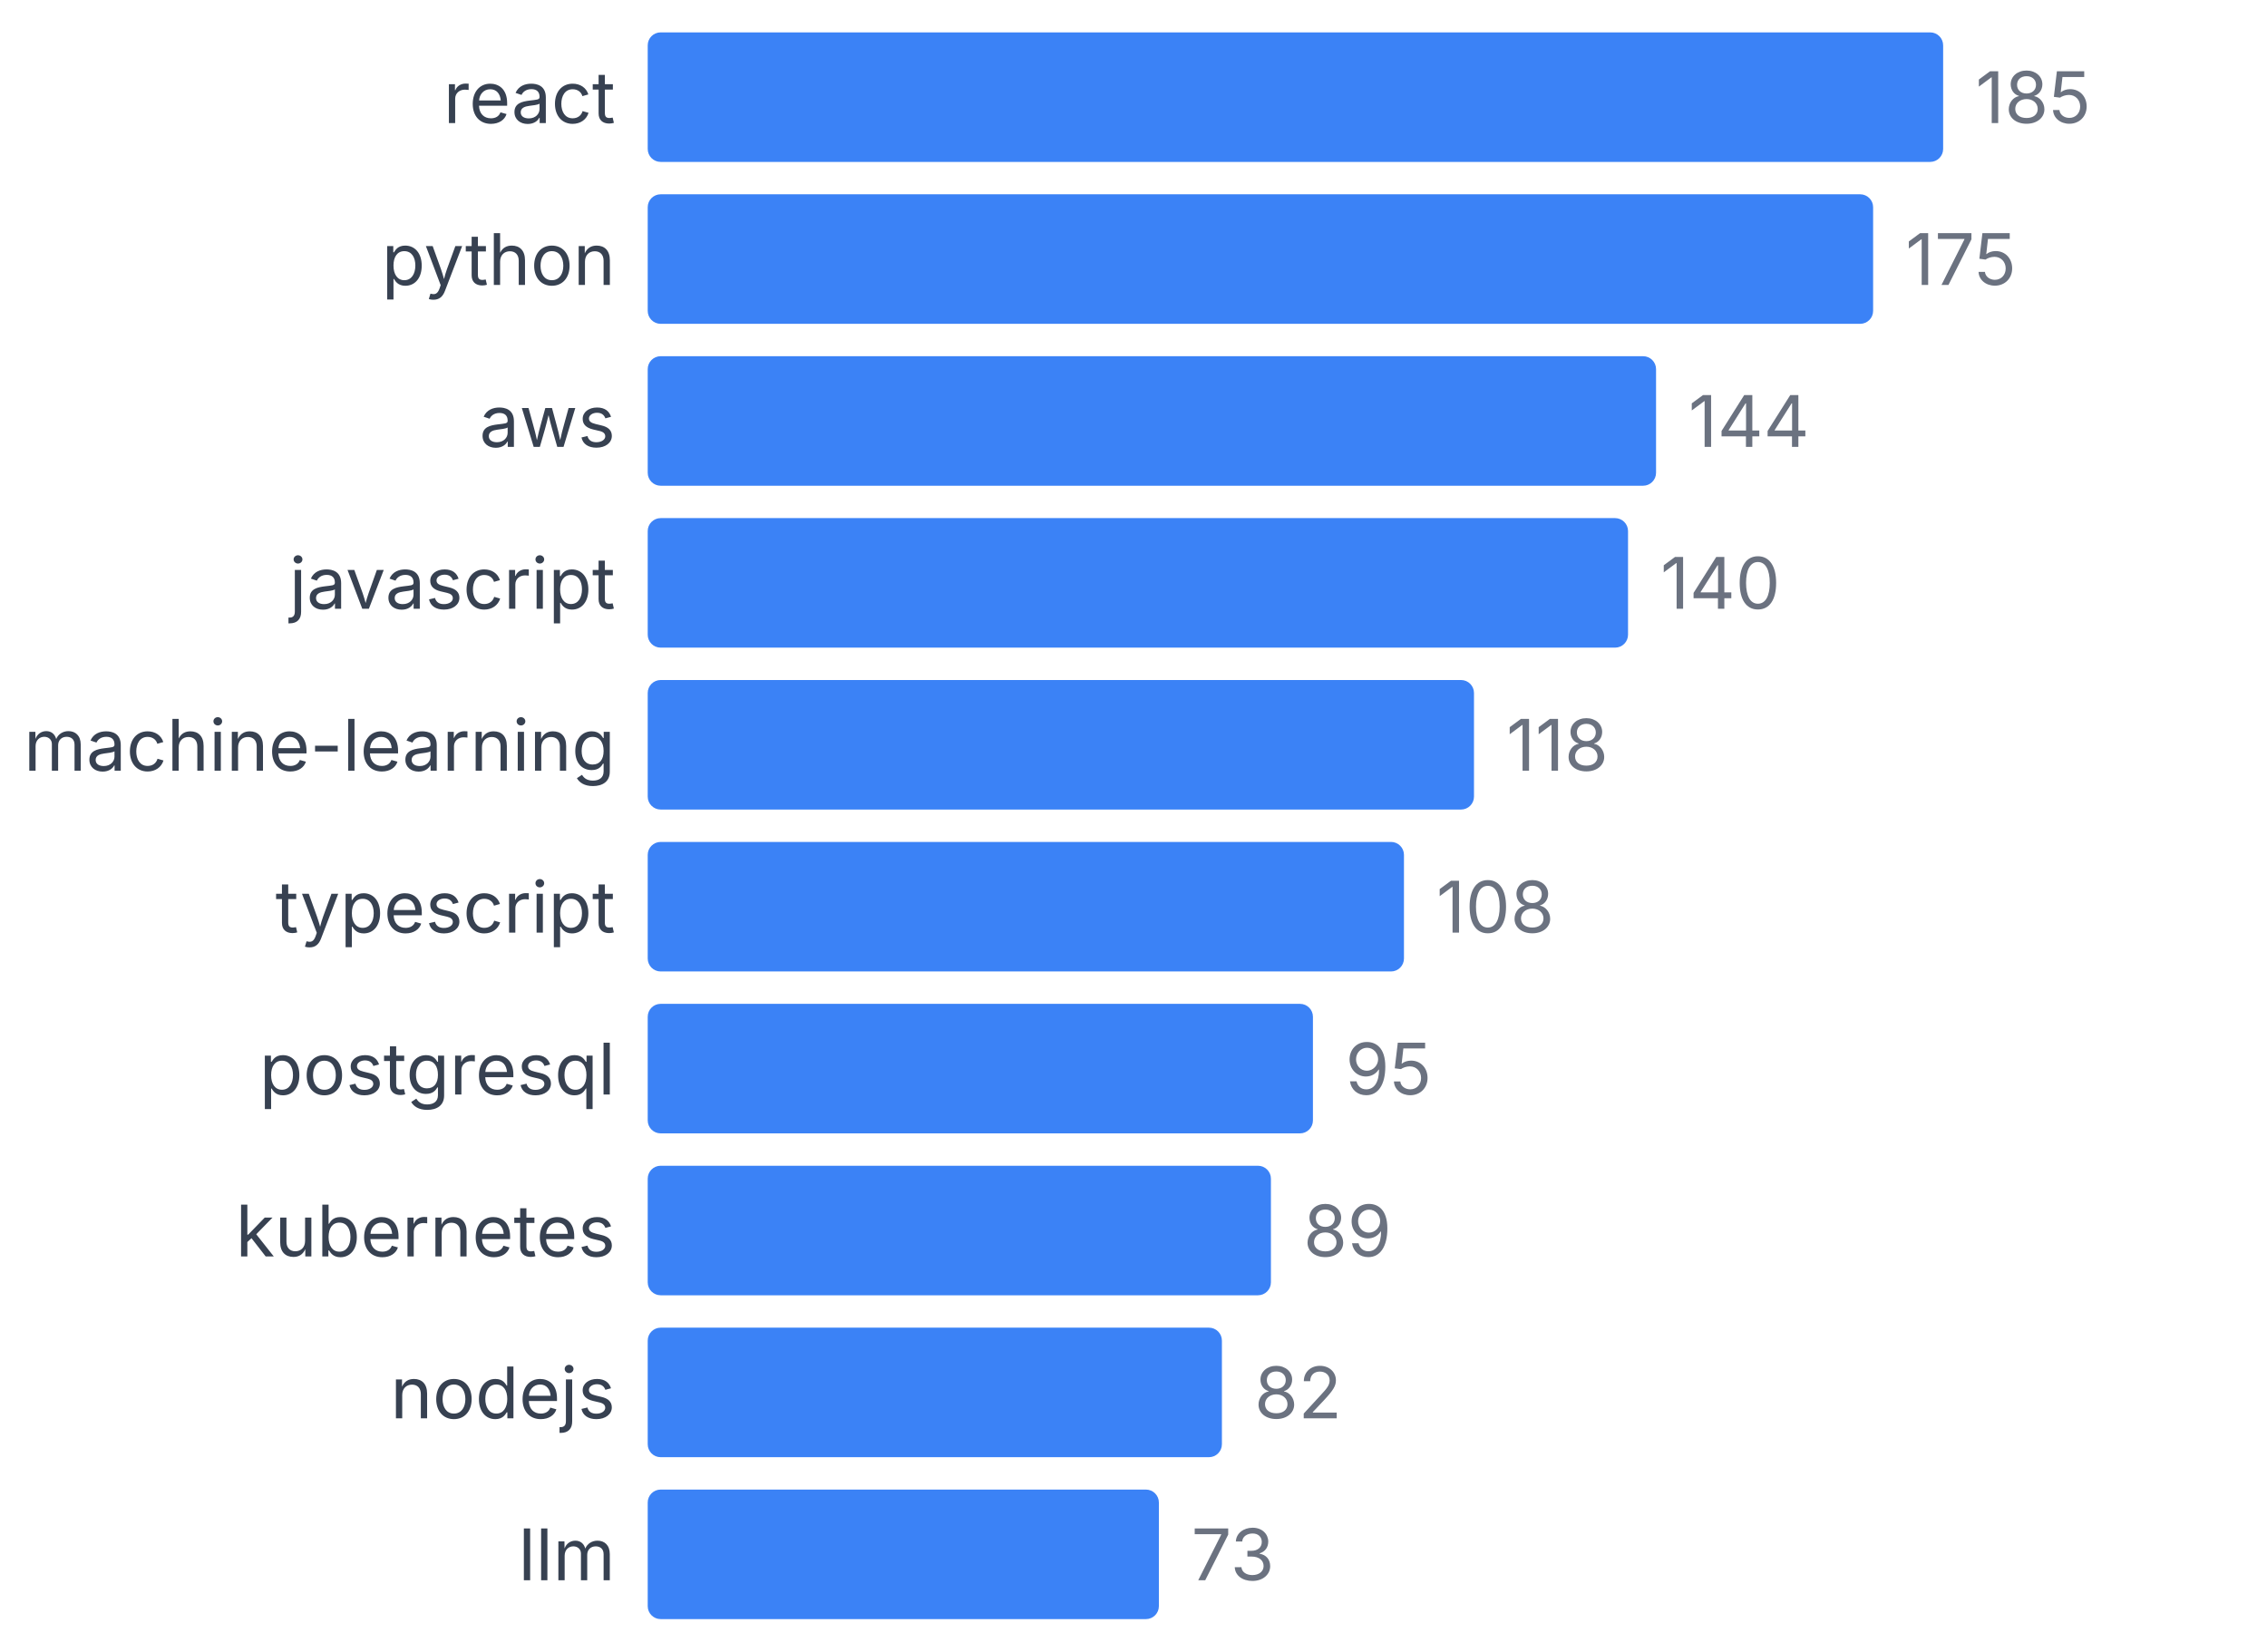
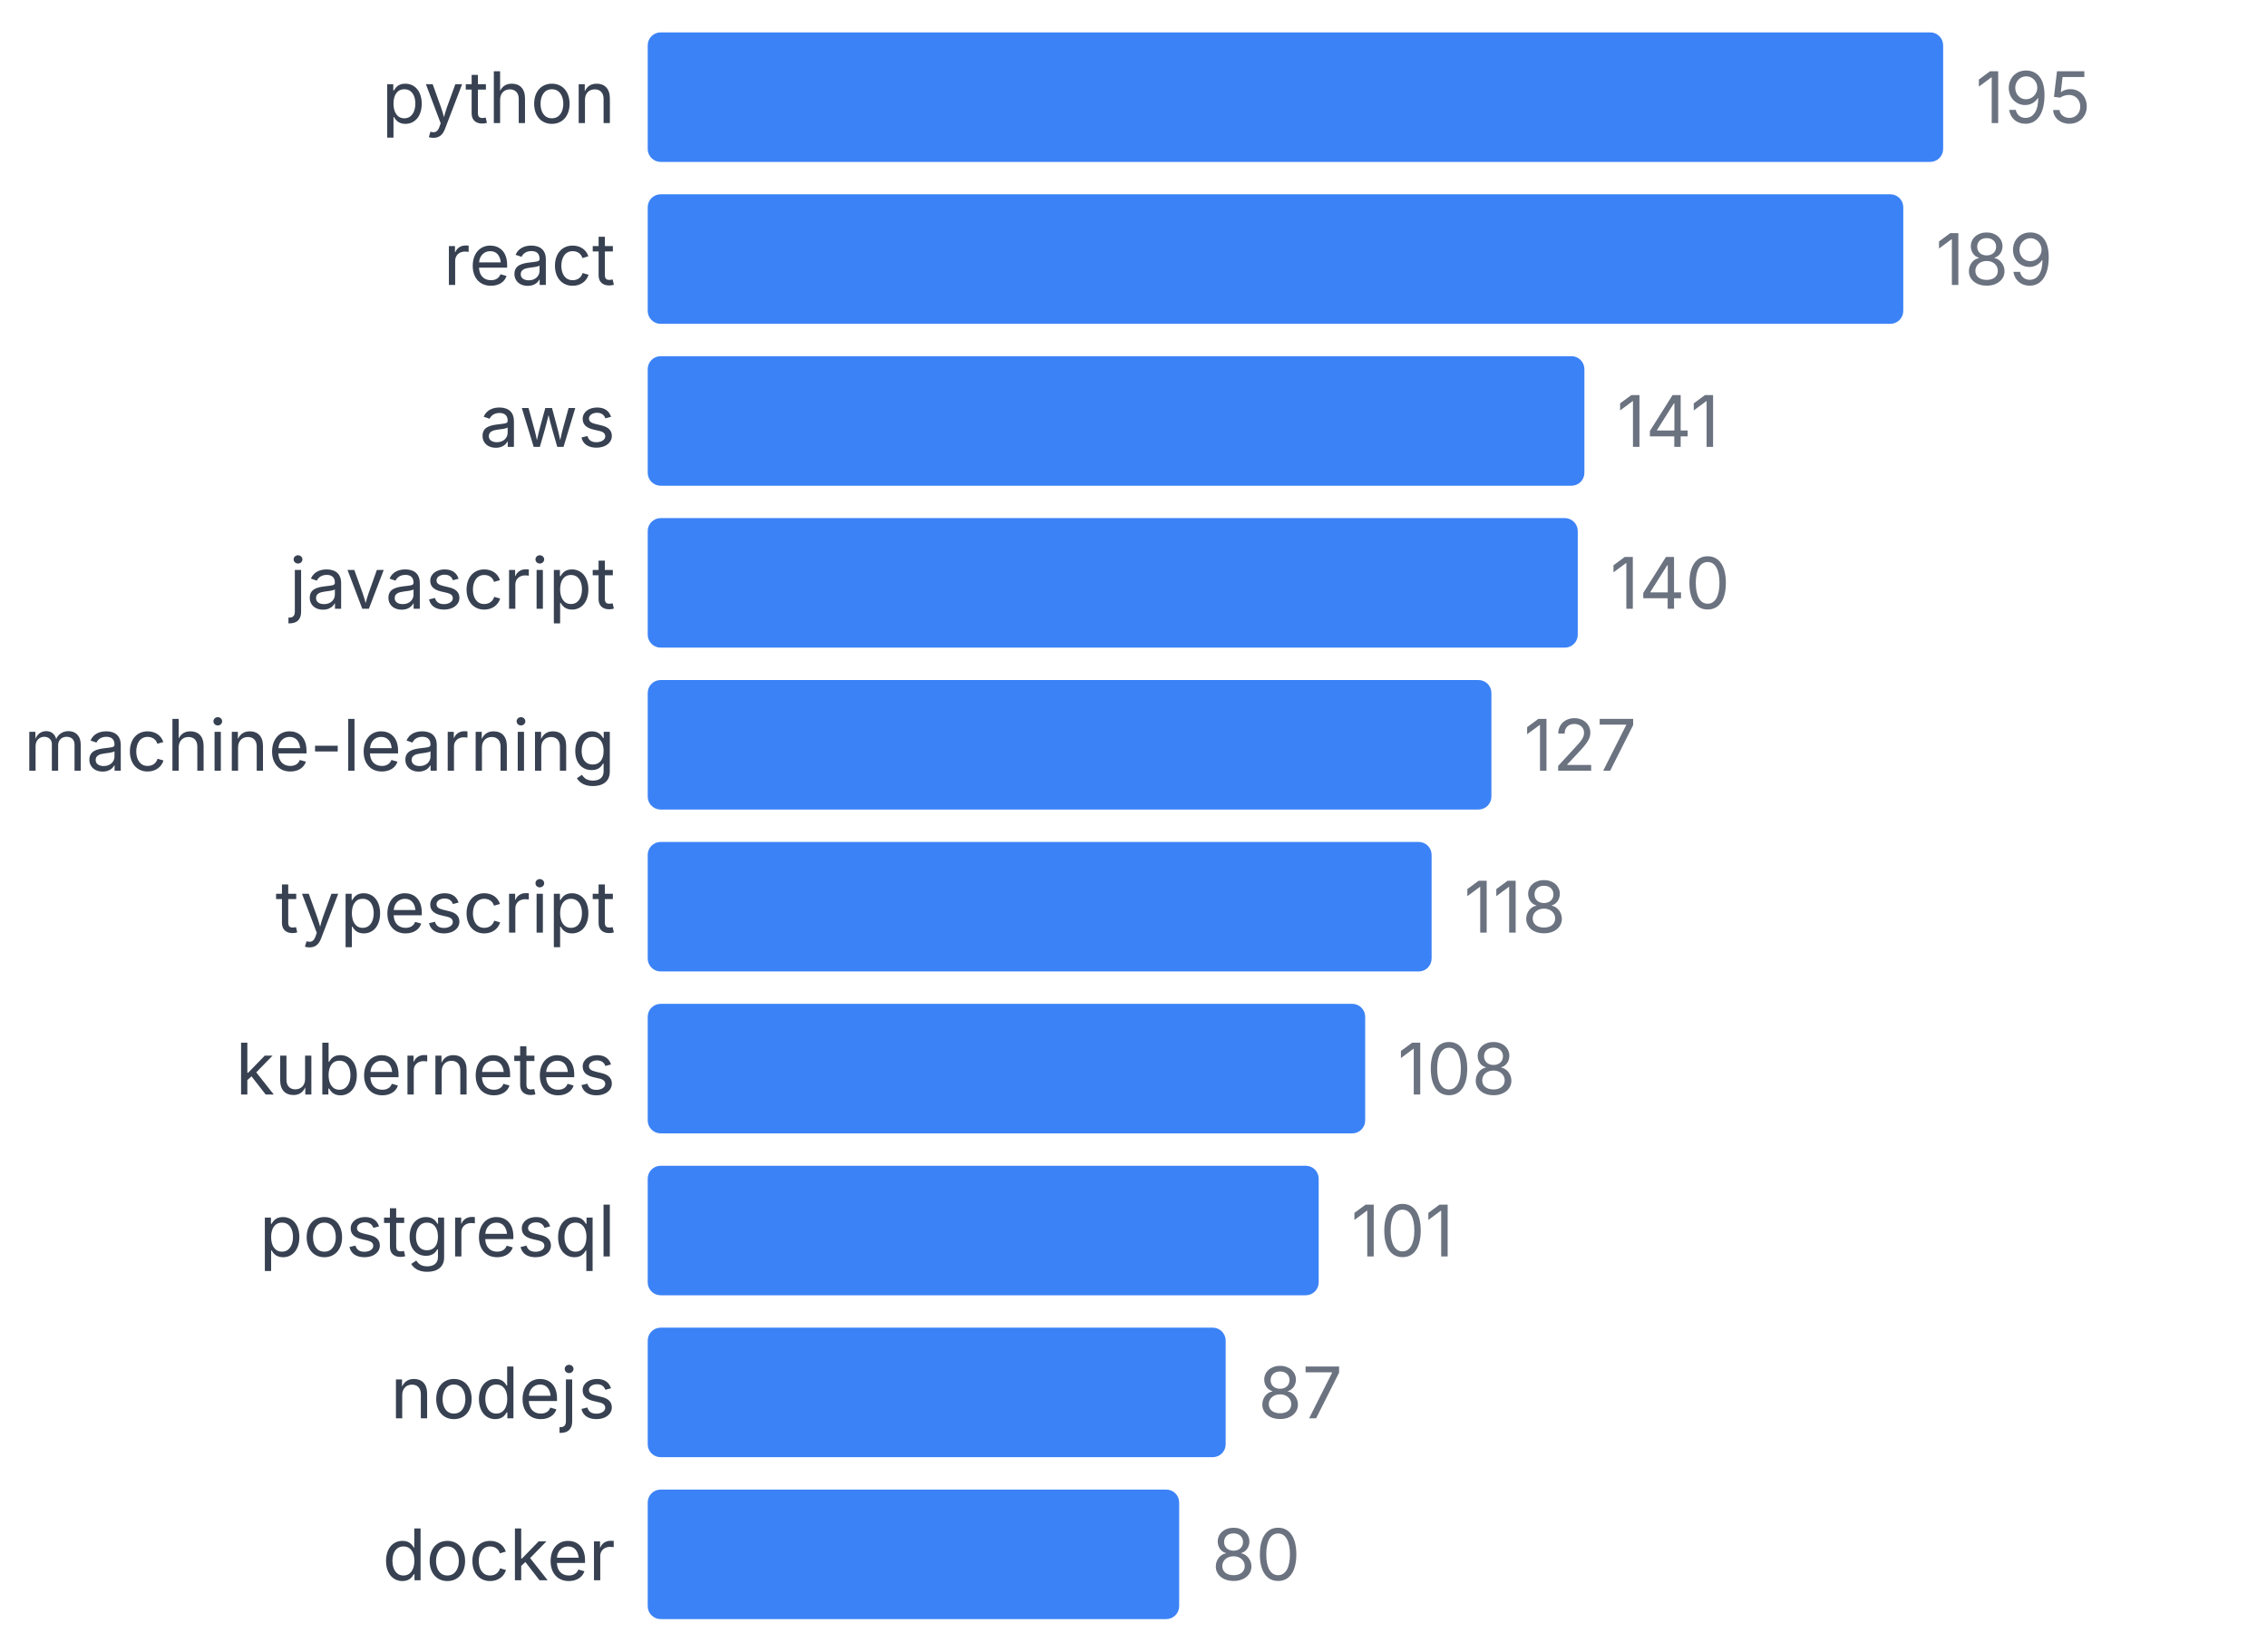
<svg xmlns="http://www.w3.org/2000/svg" width="350" height="255" viewBox="0 0 350 255">
  <style>
    text { font-family: system-ui, -apple-system, sans-serif; }
  </style>
-   <text x="95" y="19" text-anchor="end" font-size="11" fill="#374151">react</text>
+   <text x="95" y="19" text-anchor="end" font-size="11" fill="#374151">python</text>
  <rect x="100" y="5" width="200" height="20" fill="#3b82f6" rx="2" />
-   <text x="305" y="19" font-size="11" fill="#6b7280">185</text>
-   <text x="95" y="44" text-anchor="end" font-size="11" fill="#374151">python</text>
-   <rect x="100" y="30" width="189.189" height="20" fill="#3b82f6" rx="2" />
-   <text x="294.189" y="44" font-size="11" fill="#6b7280">175</text>
+   <text x="305" y="19" font-size="11" fill="#6b7280">195</text>
+   <text x="95" y="44" text-anchor="end" font-size="11" fill="#374151">react</text>
+   <rect x="100" y="30" width="193.846" height="20" fill="#3b82f6" rx="2" />
+   <text x="298.846" y="44" font-size="11" fill="#6b7280">189</text>
  <text x="95" y="69" text-anchor="end" font-size="11" fill="#374151">aws</text>
-   <rect x="100" y="55" width="155.676" height="20" fill="#3b82f6" rx="2" />
-   <text x="260.676" y="69" font-size="11" fill="#6b7280">144</text>
+   <rect x="100" y="55" width="144.615" height="20" fill="#3b82f6" rx="2" />
+   <text x="249.615" y="69" font-size="11" fill="#6b7280">141</text>
  <text x="95" y="94" text-anchor="end" font-size="11" fill="#374151">javascript</text>
-   <rect x="100" y="80" width="151.351" height="20" fill="#3b82f6" rx="2" />
-   <text x="256.351" y="94" font-size="11" fill="#6b7280">140</text>
+   <rect x="100" y="80" width="143.59" height="20" fill="#3b82f6" rx="2" />
+   <text x="248.59" y="94" font-size="11" fill="#6b7280">140</text>
  <text x="95" y="119" text-anchor="end" font-size="11" fill="#374151">machine-learning</text>
-   <rect x="100" y="105" width="127.568" height="20" fill="#3b82f6" rx="2" />
-   <text x="232.568" y="119" font-size="11" fill="#6b7280">118</text>
+   <rect x="100" y="105" width="130.256" height="20" fill="#3b82f6" rx="2" />
+   <text x="235.256" y="119" font-size="11" fill="#6b7280">127</text>
  <text x="95" y="144" text-anchor="end" font-size="11" fill="#374151">typescript</text>
-   <rect x="100" y="130" width="116.757" height="20" fill="#3b82f6" rx="2" />
-   <text x="221.757" y="144" font-size="11" fill="#6b7280">108</text>
-   <text x="95" y="169" text-anchor="end" font-size="11" fill="#374151">postgresql</text>
-   <rect x="100" y="155" width="102.703" height="20" fill="#3b82f6" rx="2" />
-   <text x="207.703" y="169" font-size="11" fill="#6b7280">95</text>
-   <text x="95" y="194" text-anchor="end" font-size="11" fill="#374151">kubernetes</text>
-   <rect x="100" y="180" width="96.216" height="20" fill="#3b82f6" rx="2" />
-   <text x="201.216" y="194" font-size="11" fill="#6b7280">89</text>
+   <rect x="100" y="130" width="121.026" height="20" fill="#3b82f6" rx="2" />
+   <text x="226.026" y="144" font-size="11" fill="#6b7280">118</text>
+   <text x="95" y="169" text-anchor="end" font-size="11" fill="#374151">kubernetes</text>
+   <rect x="100" y="155" width="110.769" height="20" fill="#3b82f6" rx="2" />
+   <text x="215.769" y="169" font-size="11" fill="#6b7280">108</text>
+   <text x="95" y="194" text-anchor="end" font-size="11" fill="#374151">postgresql</text>
+   <rect x="100" y="180" width="103.59" height="20" fill="#3b82f6" rx="2" />
+   <text x="208.59" y="194" font-size="11" fill="#6b7280">101</text>
  <text x="95" y="219" text-anchor="end" font-size="11" fill="#374151">nodejs</text>
-   <rect x="100" y="205" width="88.649" height="20" fill="#3b82f6" rx="2" />
-   <text x="193.649" y="219" font-size="11" fill="#6b7280">82</text>
-   <text x="95" y="244" text-anchor="end" font-size="11" fill="#374151">llm</text>
-   <rect x="100" y="230" width="78.919" height="20" fill="#3b82f6" rx="2" />
-   <text x="183.919" y="244" font-size="11" fill="#6b7280">73</text>
+   <rect x="100" y="205" width="89.231" height="20" fill="#3b82f6" rx="2" />
+   <text x="194.231" y="219" font-size="11" fill="#6b7280">87</text>
+   <text x="95" y="244" text-anchor="end" font-size="11" fill="#374151">docker</text>
+   <rect x="100" y="230" width="82.051" height="20" fill="#3b82f6" rx="2" />
+   <text x="187.051" y="244" font-size="11" fill="#6b7280">80</text>
</svg>
